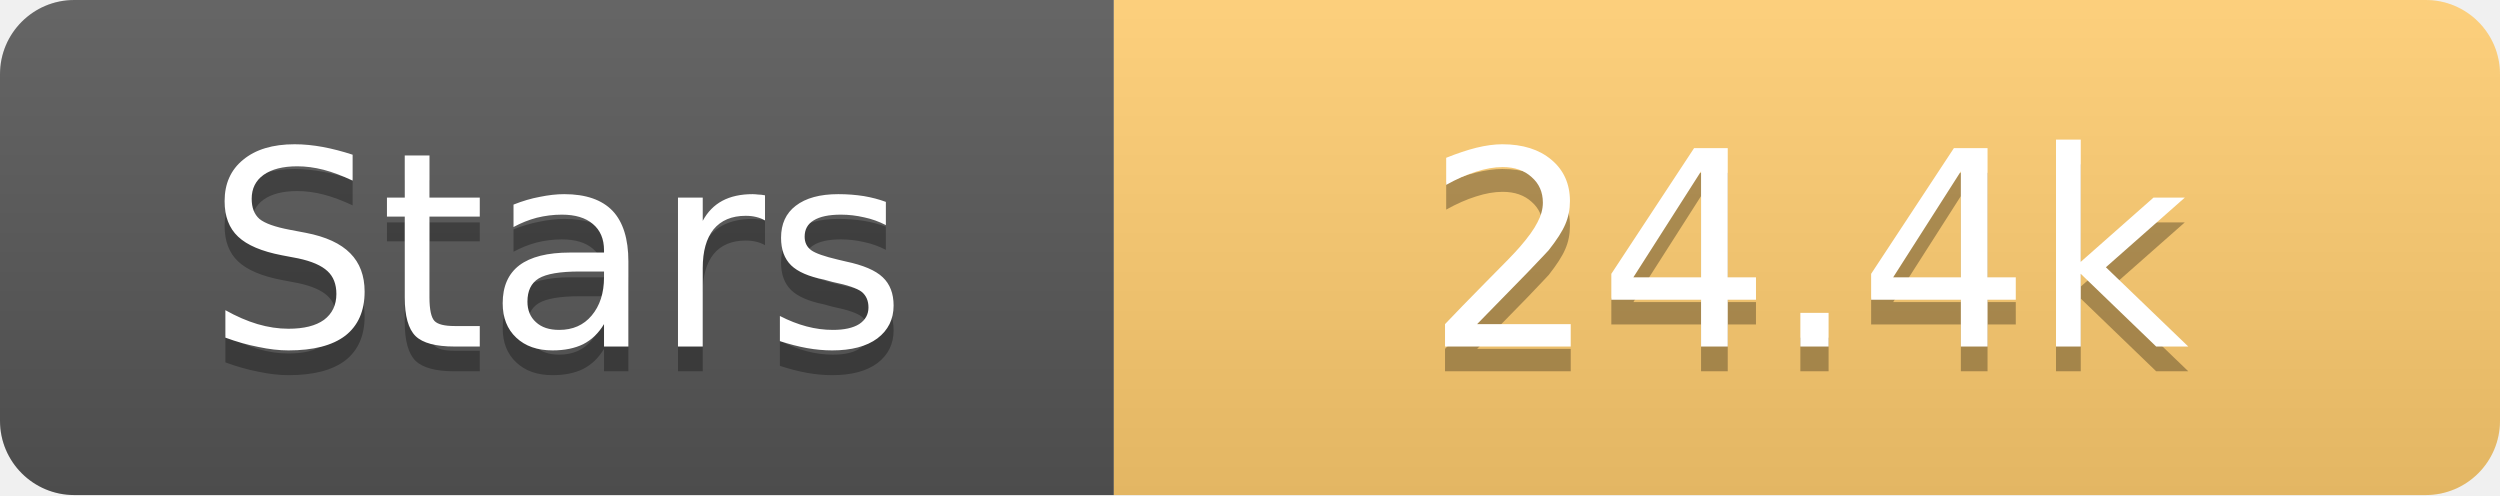
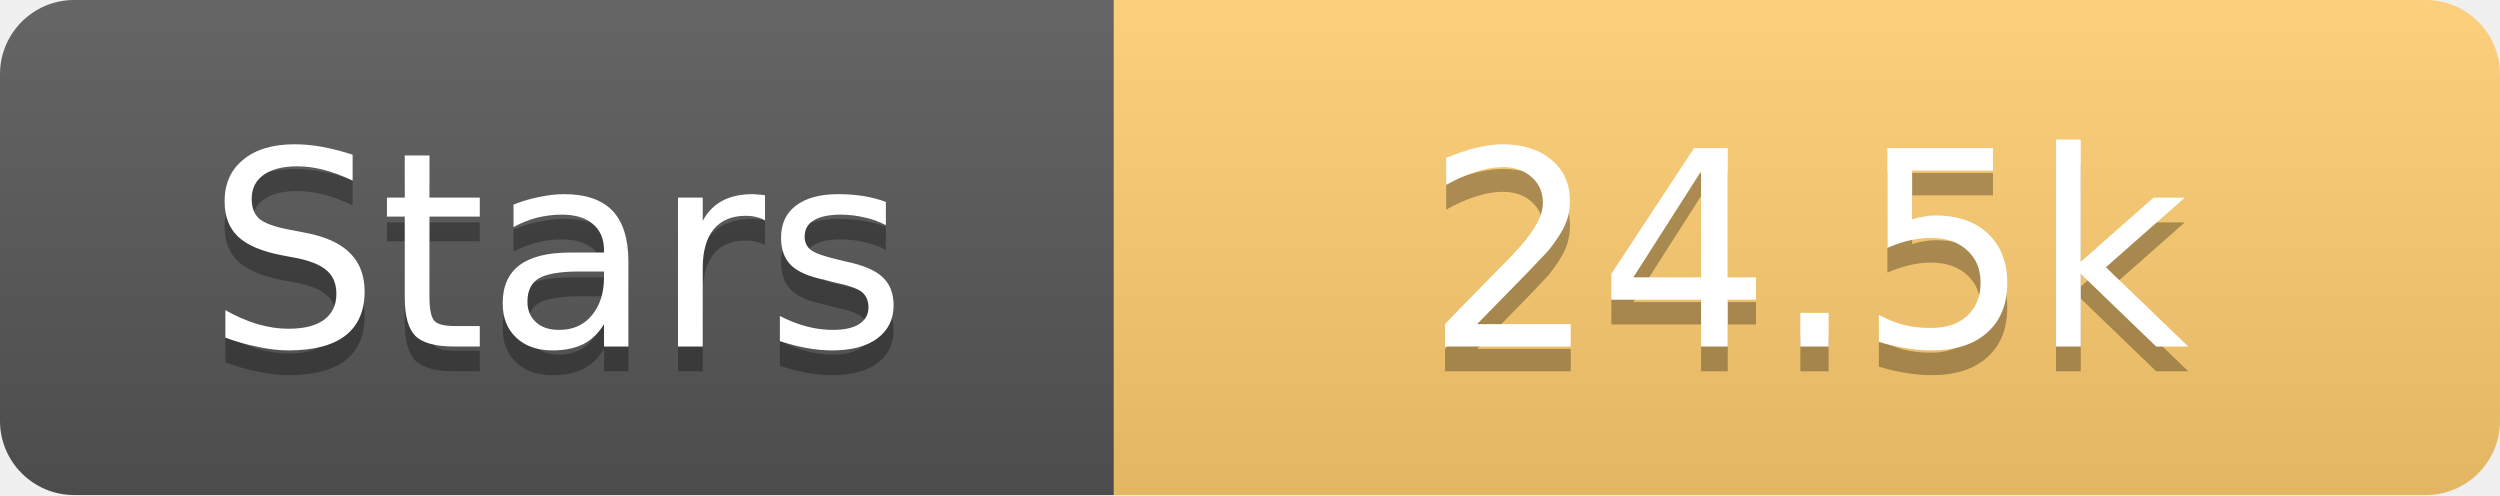
<svg xmlns="http://www.w3.org/2000/svg" width="101" height="20">
  <linearGradient id="s" x2="0" y2="100%">
    <stop offset="0" stop-color="#fff" stop-opacity=".1" />
    <stop offset="1" stop-opacity=".1" />
  </linearGradient>
  <clipPath id="r">
    <rect width="101" height="20" rx="3" fill="#fff" />
  </clipPath>
  <g clip-path="url(#r)">
    <rect width="45" height="20" fill="#555" />
    <rect x="45" width="56" height="20" fill="#fdcb6e" />
    <rect width="101" height="20" fill="url(#s)" />
  </g>
  <g fill="#fff" text-anchor="middle" font-family="Verdana,Geneva,DejaVu Sans,sans-serif" text-rendering="geometricPrecision" font-size="11">
    <text x="22.5" y="15" fill="#010101" fill-opacity=".3">Stars</text>
    <text x="22.5" y="14">Stars</text>
-     <text x="73.0" y="15" fill="#010101" fill-opacity=".3">24.4k</text>
-     <text x="73.0" y="14">24.4k</text>
+     <text x="73.0" y="15" fill="#010101" fill-opacity=".3">24.5k</text>
+     <text x="73.0" y="14">24.5k</text>
  </g>
</svg>
